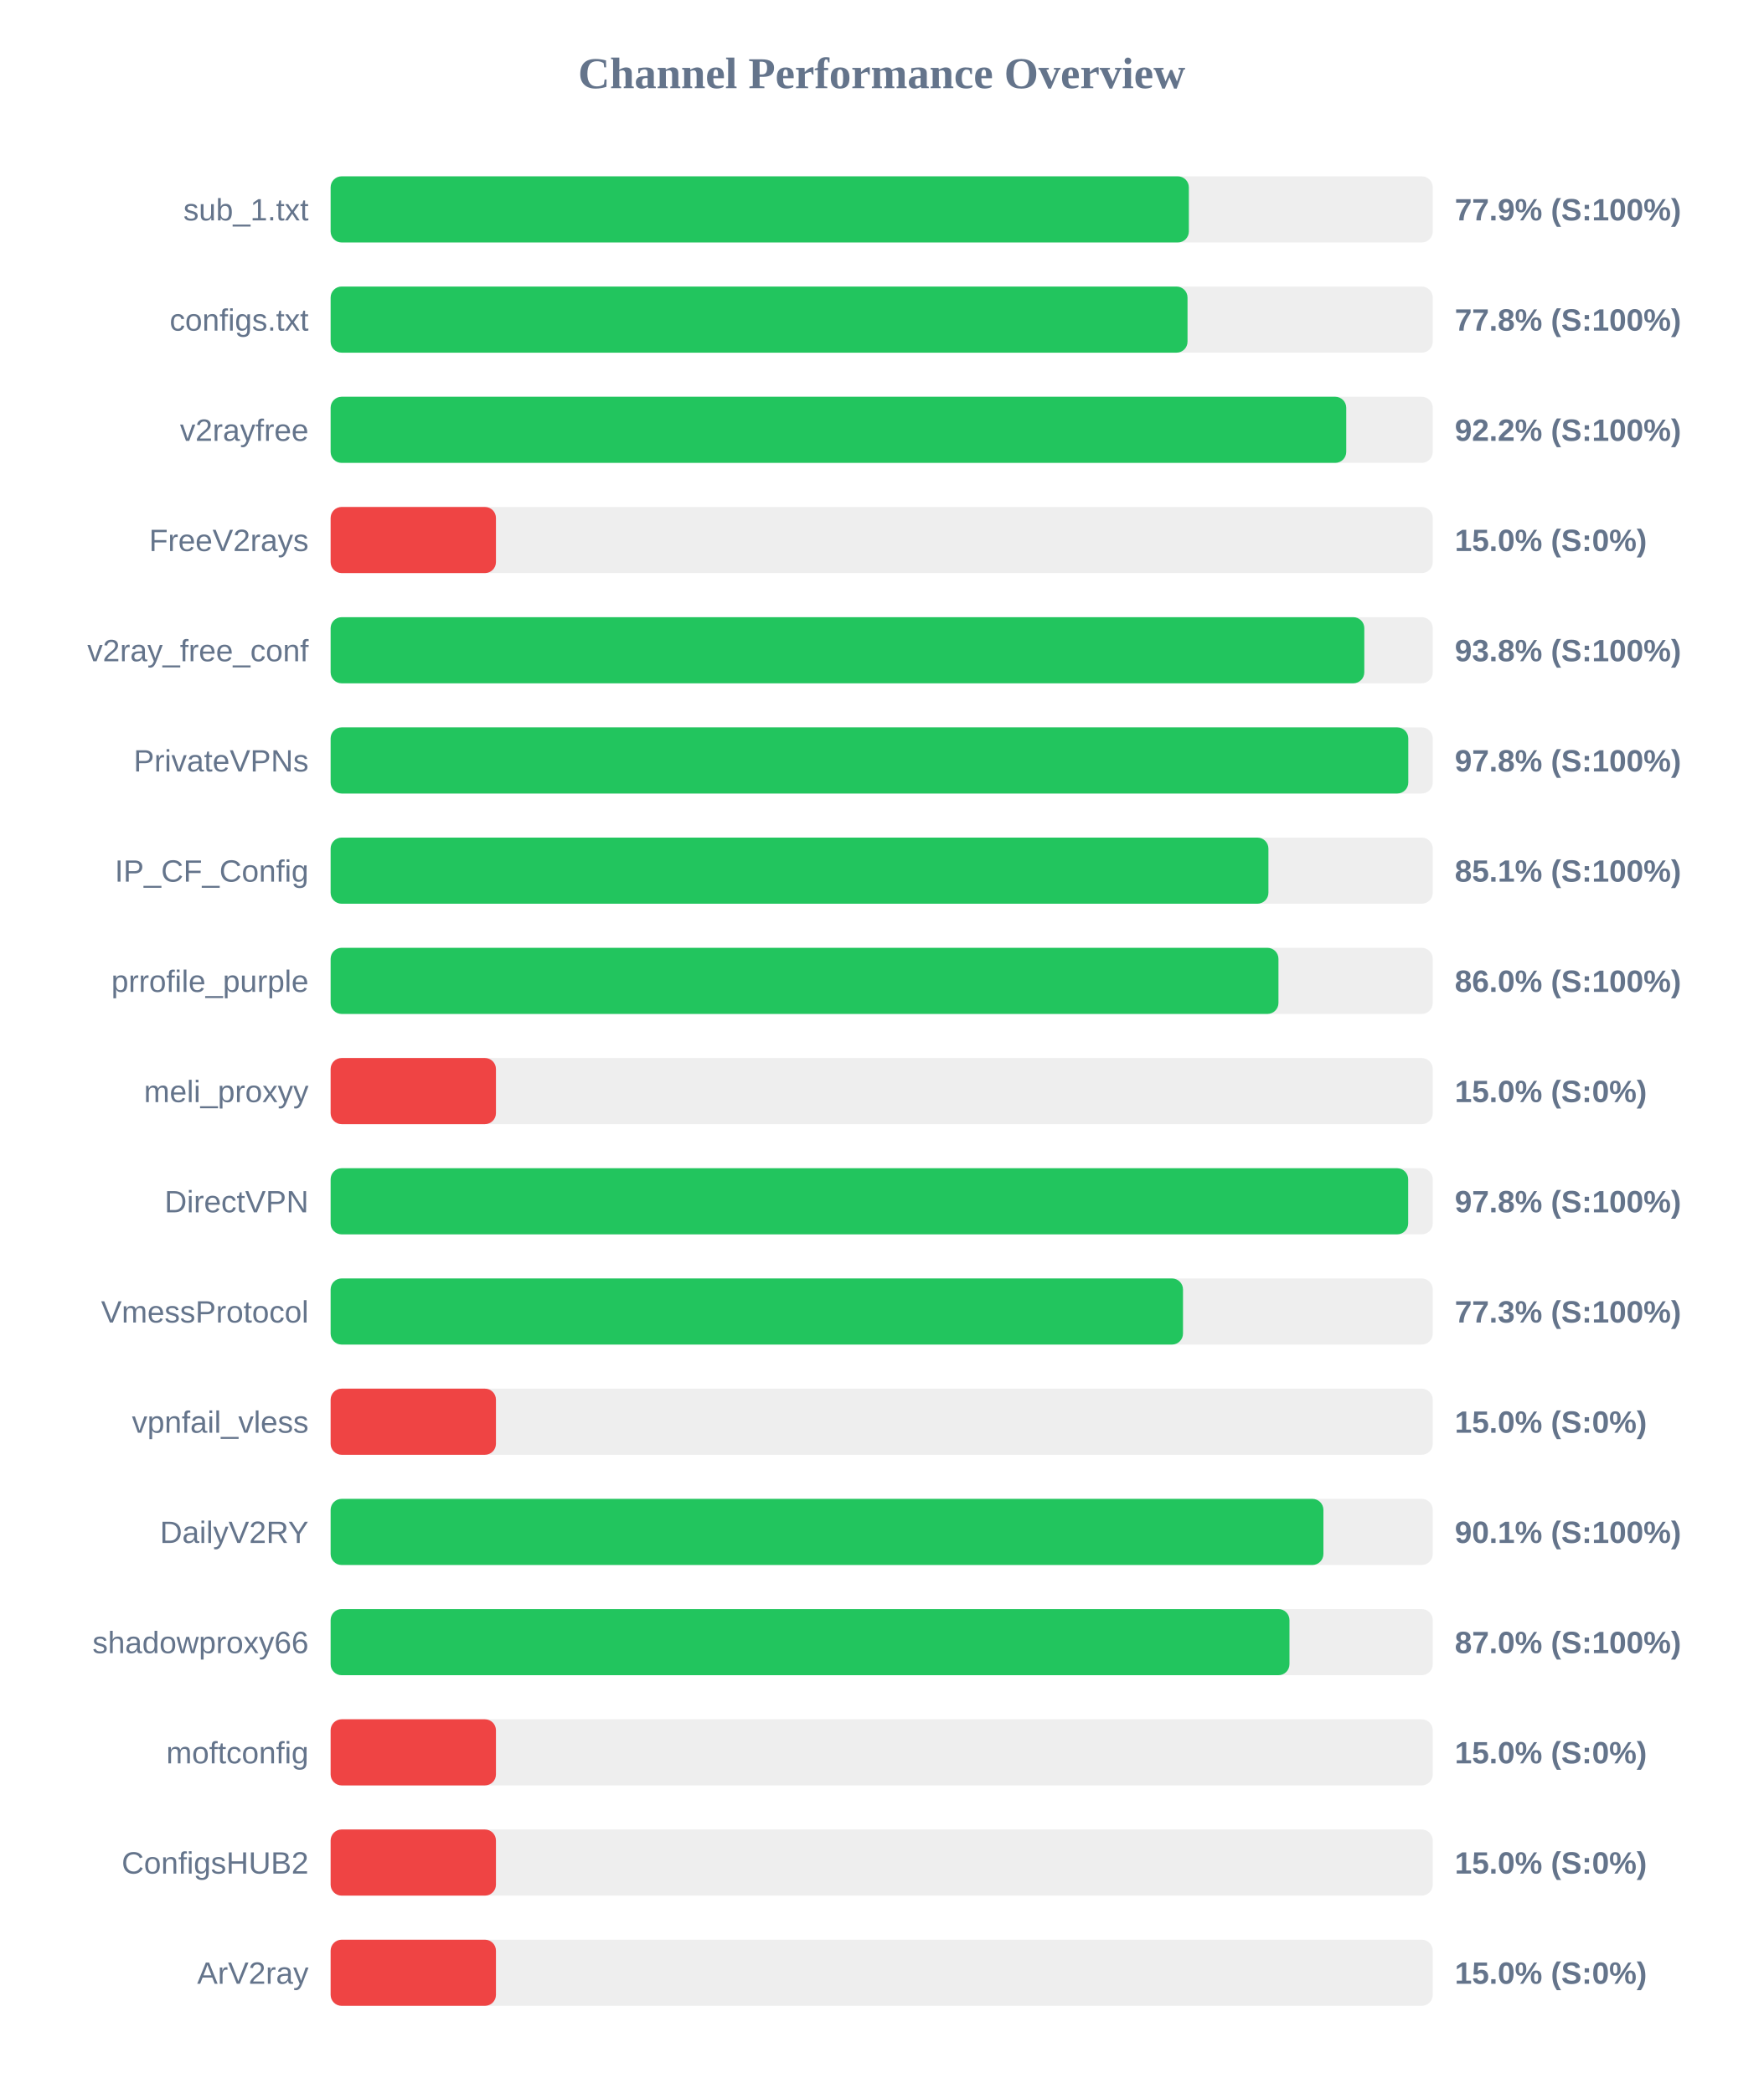
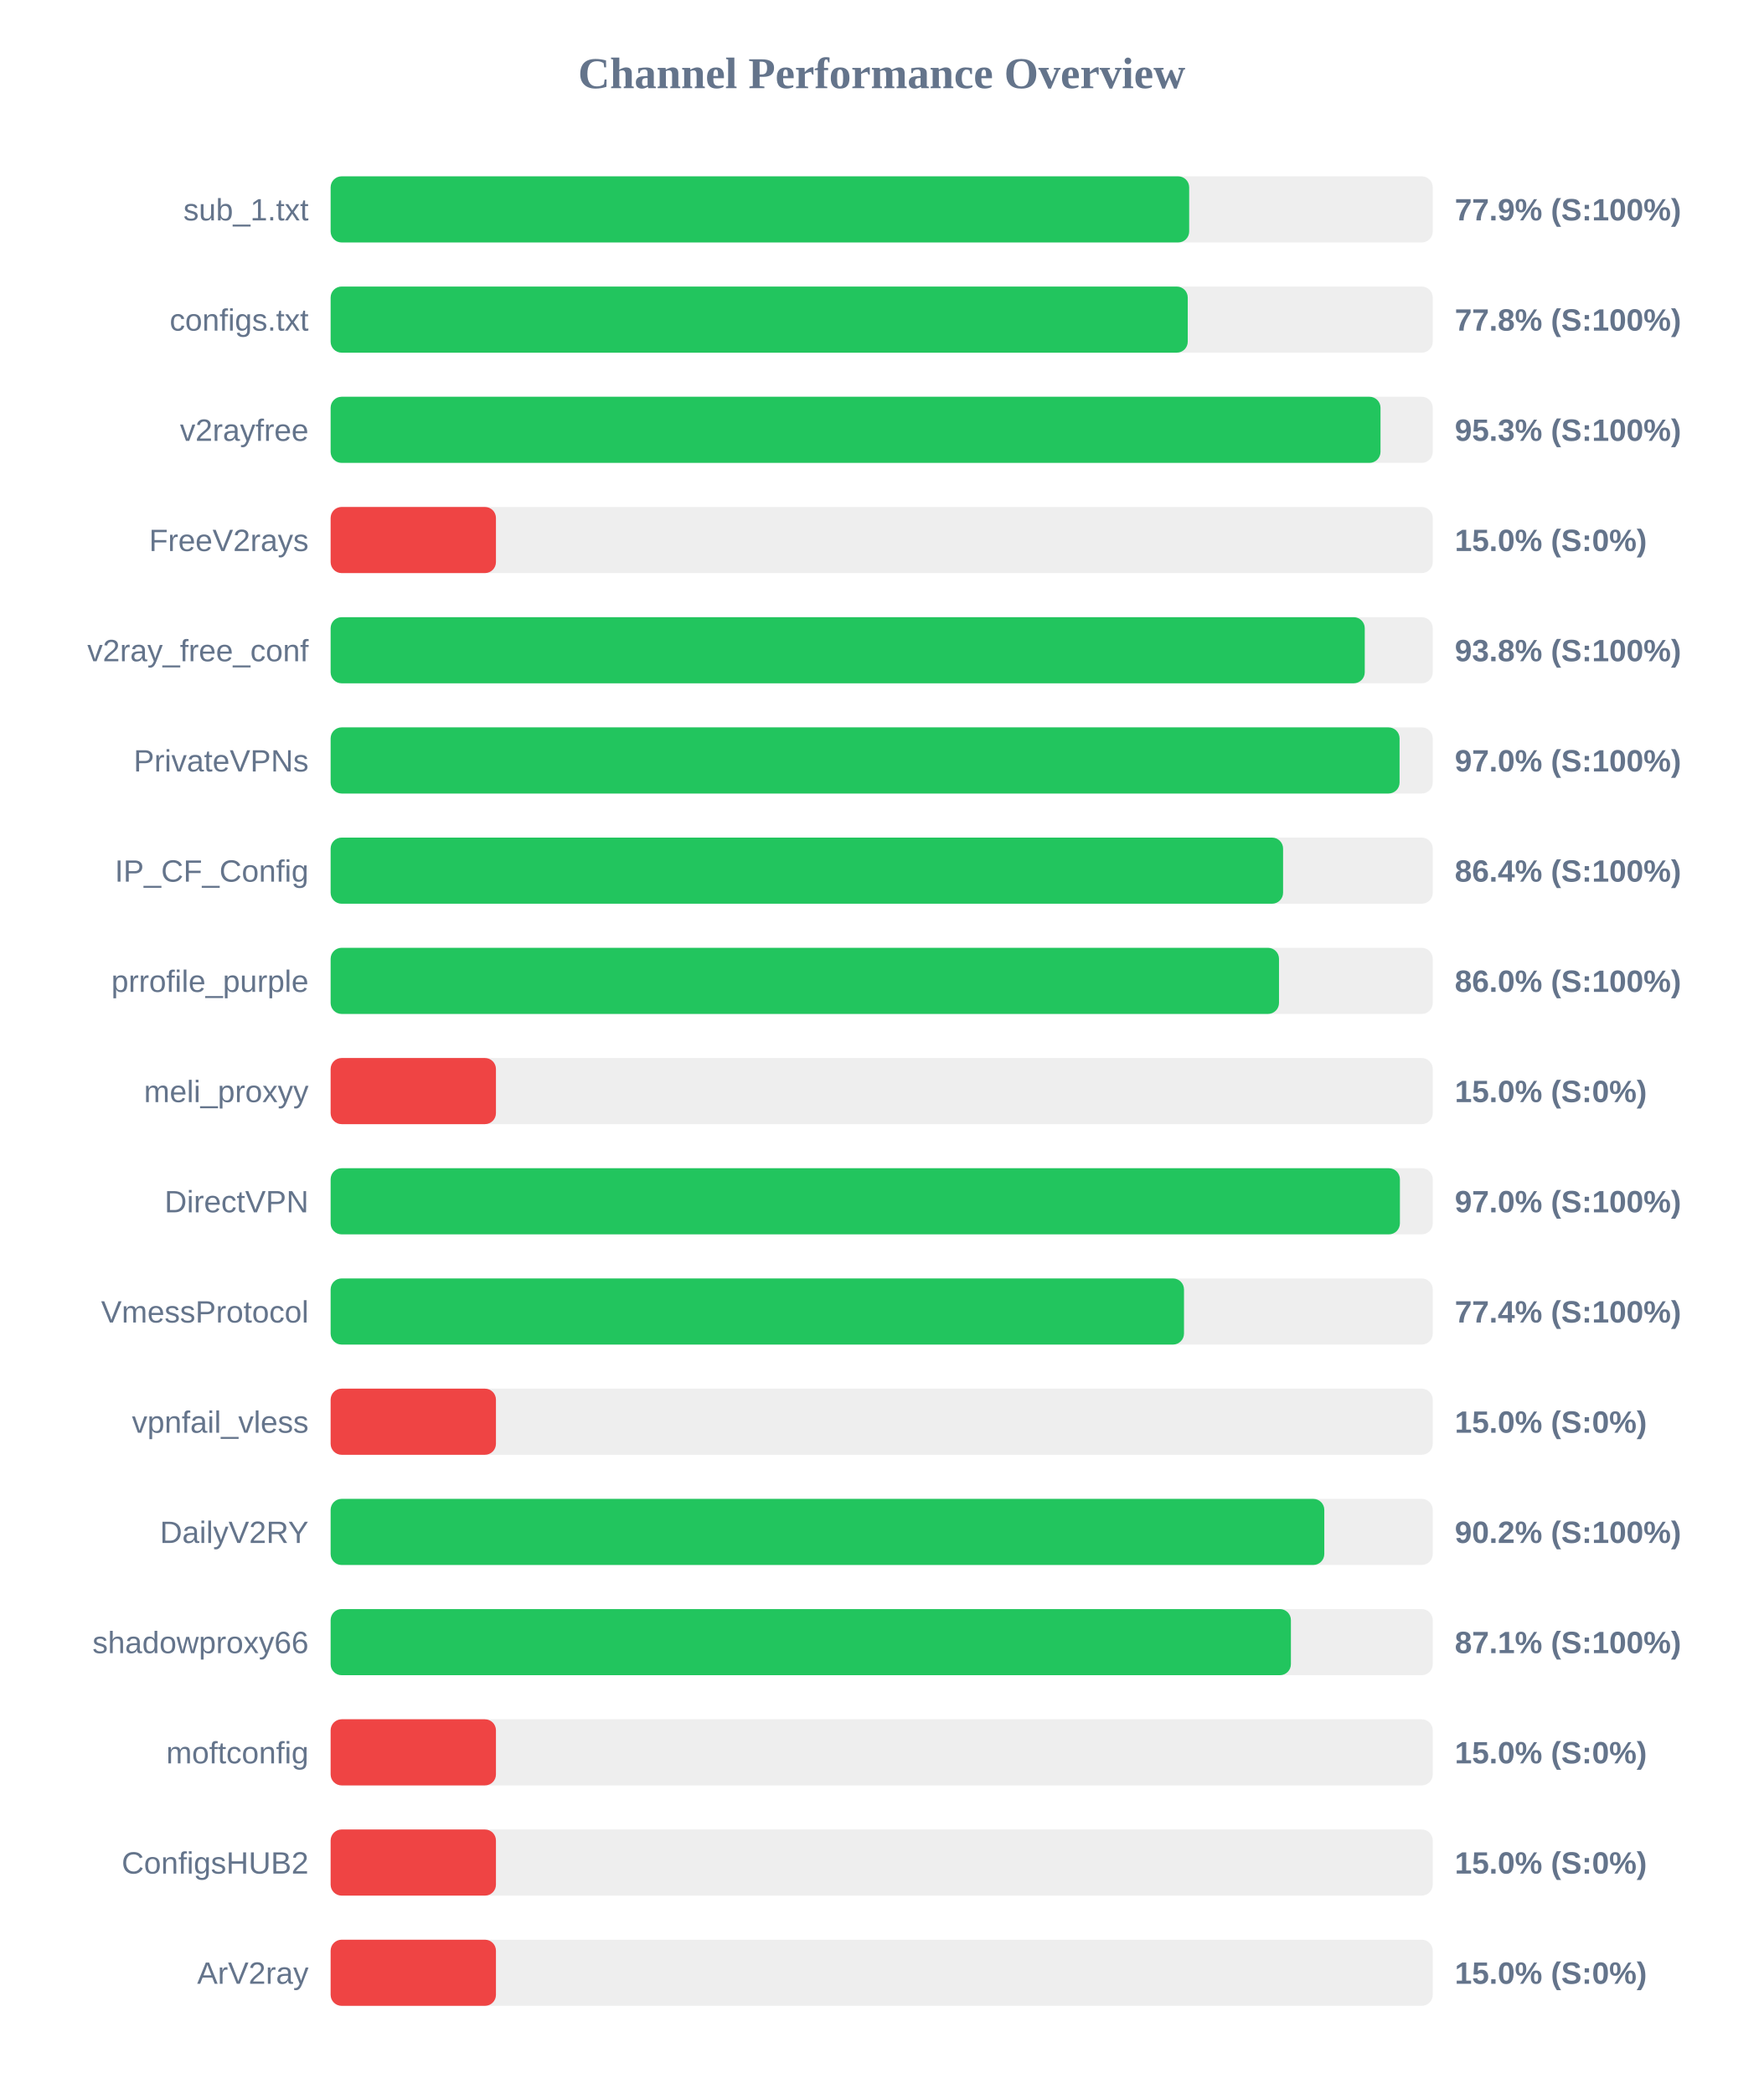
<svg xmlns="http://www.w3.org/2000/svg" width="800" height="950" version="1.1">
  <style>
        .row { font: 14px Arial; fill: #64748b; }
        .score { font: bold 14px Arial; fill: #64748b; }
    </style>
  <text x="400" y="40" text-anchor="middle" font-size="20px" font-weight="bold" fill="#64748b">Channel Performance Overview</text>
  <rect x="150" y="80" width="500" height="30" fill="#eee" rx="5" />
-   <rect x="150" y="80" width="389.35" height="30" fill="#22c55e" rx="5" />
+   <rect x="150" y="80" width="389.5" height="30" fill="#22c55e" rx="5" />
  <text x="140" y="100" text-anchor="end" class="row">sub_1.txt</text>
  <text x="660" y="100" text-anchor="start" class="score">77.9% (S:100%)</text>
  <rect x="150" y="130" width="500" height="30" fill="#eee" rx="5" />
-   <rect x="150" y="130" width="388.75" height="30" fill="#22c55e" rx="5" />
+   <rect x="150" y="130" width="388.85" height="30" fill="#22c55e" rx="5" />
  <text x="140" y="150" text-anchor="end" class="row">configs.txt</text>
  <text x="660" y="150" text-anchor="start" class="score">77.8% (S:100%)</text>
  <rect x="150" y="180" width="500" height="30" fill="#eee" rx="5" />
-   <rect x="150" y="180" width="460.75" height="30" fill="#22c55e" rx="5" />
+   <rect x="150" y="180" width="476.3" height="30" fill="#22c55e" rx="5" />
  <text x="140" y="200" text-anchor="end" class="row">v2rayfree</text>
-   <text x="660" y="200" text-anchor="start" class="score">92.2% (S:100%)</text>
+   <text x="660" y="200" text-anchor="start" class="score">95.3% (S:100%)</text>
  <rect x="150" y="230" width="500" height="30" fill="#eee" rx="5" />
  <rect x="150" y="230" width="75.0" height="30" fill="#ef4444" rx="5" />
  <text x="140" y="250" text-anchor="end" class="row">FreeV2rays</text>
  <text x="660" y="250" text-anchor="start" class="score">15.0% (S:0%)</text>
  <rect x="150" y="280" width="500" height="30" fill="#eee" rx="5" />
-   <rect x="150" y="280" width="468.95" height="30" fill="#22c55e" rx="5" />
+   <rect x="150" y="280" width="469.15" height="30" fill="#22c55e" rx="5" />
  <text x="140" y="300" text-anchor="end" class="row">v2ray_free_conf</text>
  <text x="660" y="300" text-anchor="start" class="score">93.8% (S:100%)</text>
  <rect x="150" y="330" width="500" height="30" fill="#eee" rx="5" />
-   <rect x="150" y="330" width="488.9" height="30" fill="#22c55e" rx="5" />
+   <rect x="150" y="330" width="484.95" height="30" fill="#22c55e" rx="5" />
  <text x="140" y="350" text-anchor="end" class="row">PrivateVPNs</text>
-   <text x="660" y="350" text-anchor="start" class="score">97.8% (S:100%)</text>
+   <text x="660" y="350" text-anchor="start" class="score">97.0% (S:100%)</text>
  <rect x="150" y="380" width="500" height="30" fill="#eee" rx="5" />
-   <rect x="150" y="380" width="425.45" height="30" fill="#22c55e" rx="5" />
+   <rect x="150" y="380" width="432.1" height="30" fill="#22c55e" rx="5" />
  <text x="140" y="400" text-anchor="end" class="row">IP_CF_Config</text>
-   <text x="660" y="400" text-anchor="start" class="score">85.1% (S:100%)</text>
+   <text x="660" y="400" text-anchor="start" class="score">86.4% (S:100%)</text>
  <rect x="150" y="430" width="500" height="30" fill="#eee" rx="5" />
-   <rect x="150" y="430" width="430.0" height="30" fill="#22c55e" rx="5" />
+   <rect x="150" y="430" width="430.25" height="30" fill="#22c55e" rx="5" />
  <text x="140" y="450" text-anchor="end" class="row">prrofile_purple</text>
  <text x="660" y="450" text-anchor="start" class="score">86.0% (S:100%)</text>
  <rect x="150" y="480" width="500" height="30" fill="#eee" rx="5" />
  <rect x="150" y="480" width="75.0" height="30" fill="#ef4444" rx="5" />
  <text x="140" y="500" text-anchor="end" class="row">meli_proxyy</text>
  <text x="660" y="500" text-anchor="start" class="score">15.0% (S:0%)</text>
  <rect x="150" y="530" width="500" height="30" fill="#eee" rx="5" />
-   <rect x="150" y="530" width="488.85" height="30" fill="#22c55e" rx="5" />
+   <rect x="150" y="530" width="485.1" height="30" fill="#22c55e" rx="5" />
  <text x="140" y="550" text-anchor="end" class="row">DirectVPN</text>
-   <text x="660" y="550" text-anchor="start" class="score">97.8% (S:100%)</text>
+   <text x="660" y="550" text-anchor="start" class="score">97.0% (S:100%)</text>
  <rect x="150" y="580" width="500" height="30" fill="#eee" rx="5" />
-   <rect x="150" y="580" width="386.7" height="30" fill="#22c55e" rx="5" />
+   <rect x="150" y="580" width="387.15" height="30" fill="#22c55e" rx="5" />
  <text x="140" y="600" text-anchor="end" class="row">VmessProtocol</text>
-   <text x="660" y="600" text-anchor="start" class="score">77.3% (S:100%)</text>
+   <text x="660" y="600" text-anchor="start" class="score">77.4% (S:100%)</text>
  <rect x="150" y="630" width="500" height="30" fill="#eee" rx="5" />
  <rect x="150" y="630" width="75.0" height="30" fill="#ef4444" rx="5" />
  <text x="140" y="650" text-anchor="end" class="row">vpnfail_vless</text>
  <text x="660" y="650" text-anchor="start" class="score">15.0% (S:0%)</text>
  <rect x="150" y="680" width="500" height="30" fill="#eee" rx="5" />
-   <rect x="150" y="680" width="450.4" height="30" fill="#22c55e" rx="5" />
+   <rect x="150" y="680" width="450.8" height="30" fill="#22c55e" rx="5" />
  <text x="140" y="700" text-anchor="end" class="row">DailyV2RY</text>
-   <text x="660" y="700" text-anchor="start" class="score">90.1% (S:100%)</text>
+   <text x="660" y="700" text-anchor="start" class="score">90.2% (S:100%)</text>
  <rect x="150" y="730" width="500" height="30" fill="#eee" rx="5" />
-   <rect x="150" y="730" width="435.0" height="30" fill="#22c55e" rx="5" />
+   <rect x="150" y="730" width="435.65" height="30" fill="#22c55e" rx="5" />
  <text x="140" y="750" text-anchor="end" class="row">shadowproxy66</text>
-   <text x="660" y="750" text-anchor="start" class="score">87.0% (S:100%)</text>
+   <text x="660" y="750" text-anchor="start" class="score">87.1% (S:100%)</text>
  <rect x="150" y="780" width="500" height="30" fill="#eee" rx="5" />
  <rect x="150" y="780" width="75.0" height="30" fill="#ef4444" rx="5" />
  <text x="140" y="800" text-anchor="end" class="row">moftconfig</text>
  <text x="660" y="800" text-anchor="start" class="score">15.0% (S:0%)</text>
  <rect x="150" y="830" width="500" height="30" fill="#eee" rx="5" />
  <rect x="150" y="830" width="75.0" height="30" fill="#ef4444" rx="5" />
  <text x="140" y="850" text-anchor="end" class="row">ConfigsHUB2</text>
  <text x="660" y="850" text-anchor="start" class="score">15.0% (S:0%)</text>
  <rect x="150" y="880" width="500" height="30" fill="#eee" rx="5" />
  <rect x="150" y="880" width="75.0" height="30" fill="#ef4444" rx="5" />
  <text x="140" y="900" text-anchor="end" class="row">ArV2ray</text>
  <text x="660" y="900" text-anchor="start" class="score">15.0% (S:0%)</text>
</svg>
